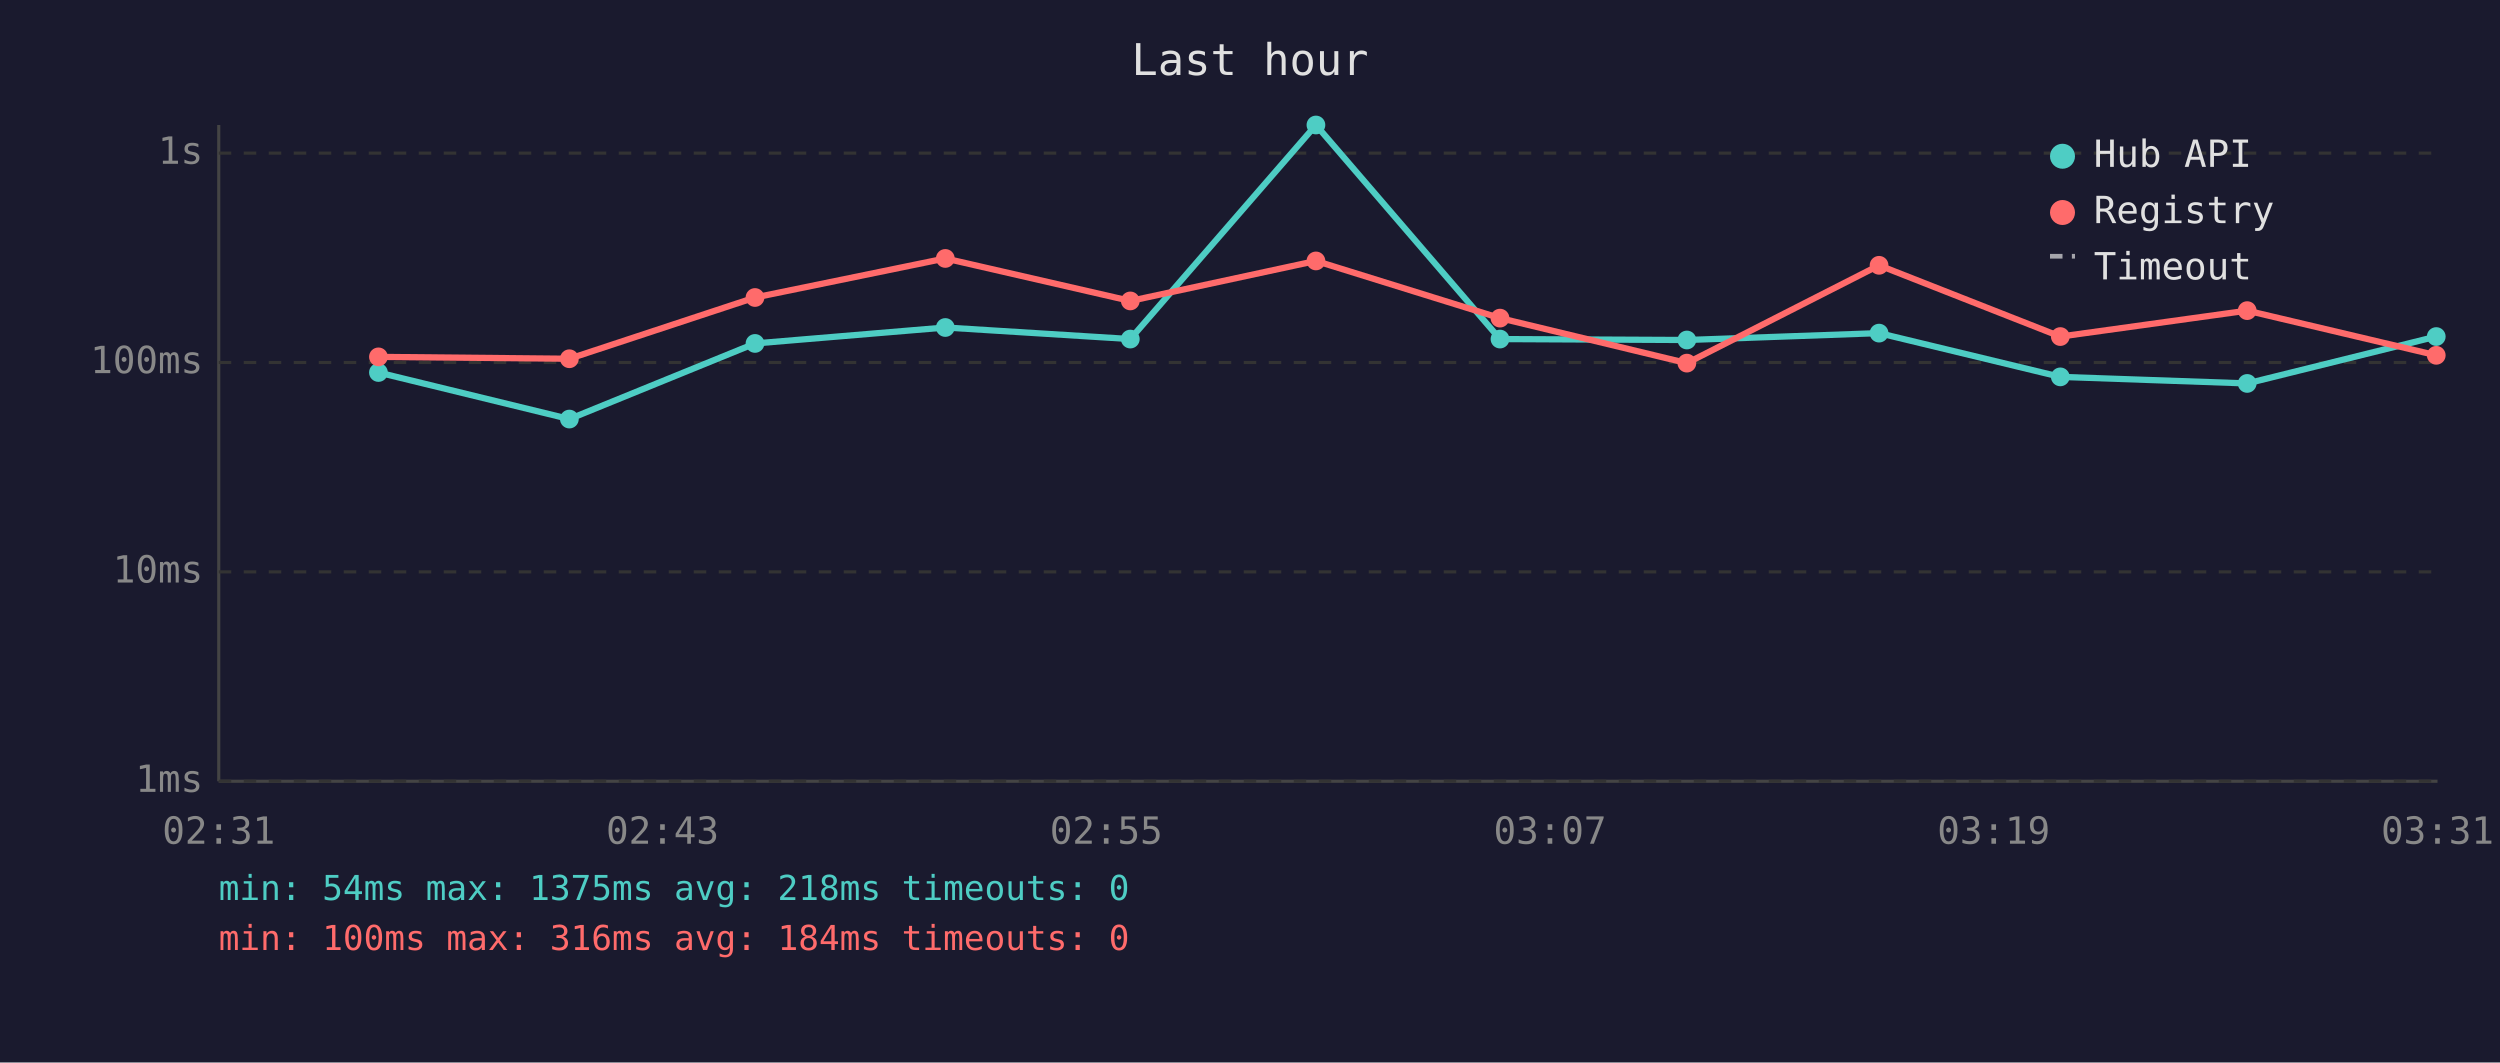
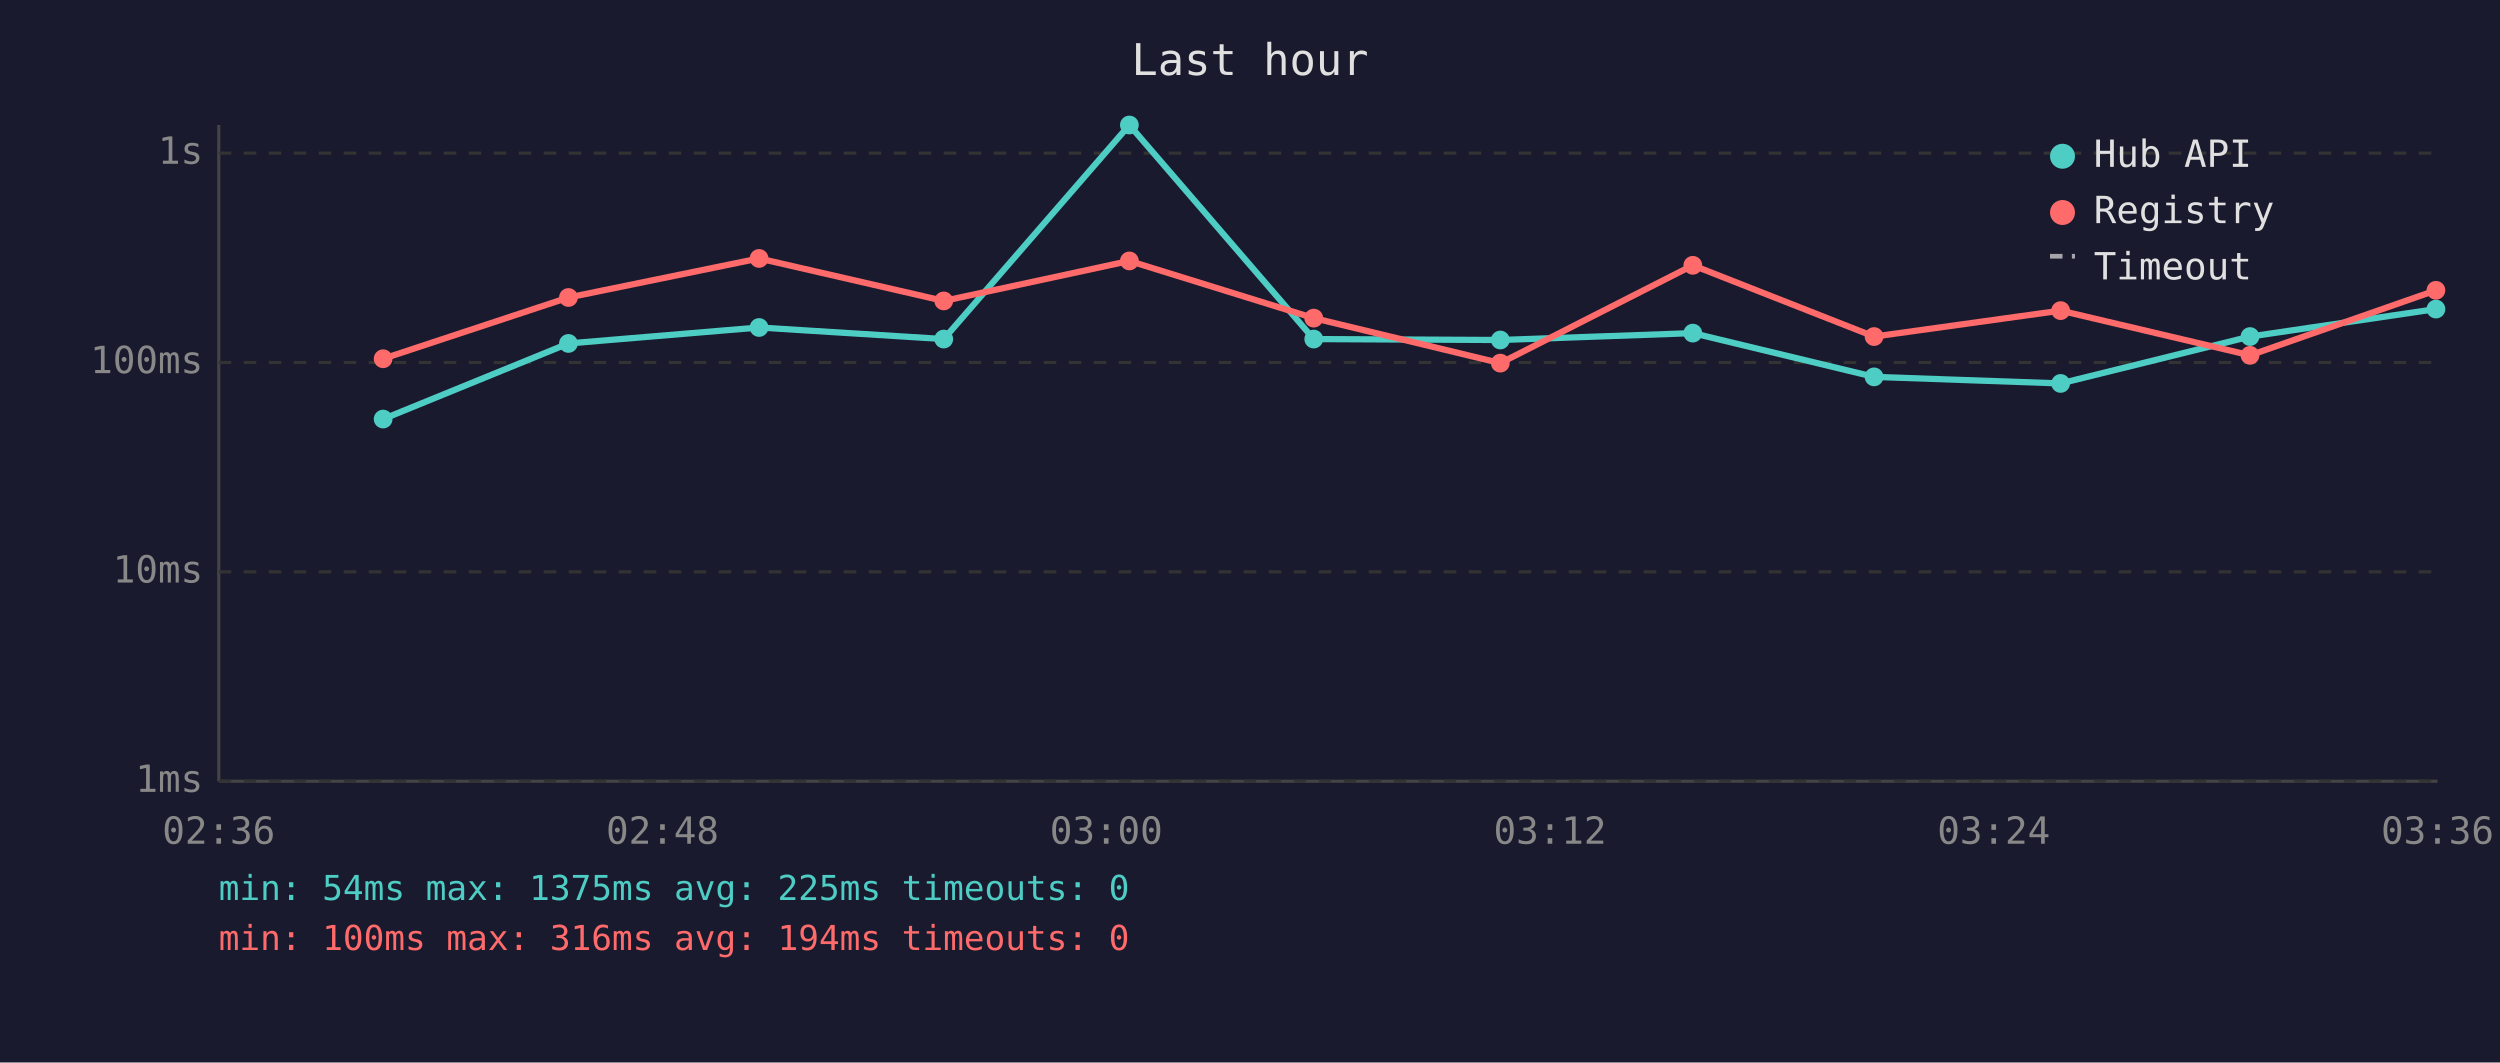
<svg xmlns="http://www.w3.org/2000/svg" viewBox="0 0 800 340" font-family="monospace" font-size="12">
  <rect width="800" height="340" fill="#1a1a2e" />
  <text x="400" y="24" fill="#e0e0e0" font-size="14" text-anchor="middle">Last hour</text>
  <line x1="70" y1="40" x2="70" y2="250" stroke="#444" stroke-width="1" />
  <line x1="70" y1="250" x2="780" y2="250" stroke="#444" stroke-width="1" />
  <line x1="70" y1="250" x2="780" y2="250" stroke="#333" stroke-width="1" stroke-dasharray="4" />
  <text x="65" y="250" fill="#888" text-anchor="end" dominant-baseline="middle">1ms</text>
  <line x1="70" y1="183" x2="780" y2="183" stroke="#333" stroke-width="1" stroke-dasharray="4" />
  <text x="65" y="183" fill="#888" text-anchor="end" dominant-baseline="middle">10ms</text>
  <line x1="70" y1="116" x2="780" y2="116" stroke="#333" stroke-width="1" stroke-dasharray="4" />
  <text x="65" y="116" fill="#888" text-anchor="end" dominant-baseline="middle">100ms</text>
  <line x1="70" y1="49" x2="780" y2="49" stroke="#333" stroke-width="1" stroke-dasharray="4" />
  <text x="65" y="49" fill="#888" text-anchor="end" dominant-baseline="middle">1s</text>
-   <text x="70" y="270" fill="#888" text-anchor="middle">02:31</text>
-   <text x="212" y="270" fill="#888" text-anchor="middle">02:43</text>
-   <text x="354" y="270" fill="#888" text-anchor="middle">02:55</text>
-   <text x="496" y="270" fill="#888" text-anchor="middle">03:07</text>
-   <text x="638" y="270" fill="#888" text-anchor="middle">03:19</text>
-   <text x="780" y="270" fill="#888" text-anchor="middle">03:31</text>
-   <polyline points="121.1,119.2 182.2,134.1 241.6,109.9 302.5,104.8 361.7,108.5 421.1,40.0 480.0,108.5 539.8,108.8 601.3,106.6 659.3,120.6 719.1,122.7 779.6,107.7" fill="none" stroke="#4ecdc4" stroke-width="2" opacity="1" />
-   <circle cx="121.1" cy="119.2" r="3" fill="#4ecdc4" />
-   <circle cx="182.2" cy="134.1" r="3" fill="#4ecdc4" />
-   <circle cx="241.6" cy="109.9" r="3" fill="#4ecdc4" />
-   <circle cx="302.5" cy="104.8" r="3" fill="#4ecdc4" />
-   <circle cx="361.7" cy="108.5" r="3" fill="#4ecdc4" />
-   <circle cx="421.1" cy="40.0" r="3" fill="#4ecdc4" />
-   <circle cx="480.0" cy="108.5" r="3" fill="#4ecdc4" />
-   <circle cx="539.8" cy="108.8" r="3" fill="#4ecdc4" />
-   <circle cx="601.3" cy="106.6" r="3" fill="#4ecdc4" />
-   <circle cx="659.3" cy="120.6" r="3" fill="#4ecdc4" />
-   <circle cx="719.1" cy="122.7" r="3" fill="#4ecdc4" />
-   <circle cx="779.6" cy="107.7" r="3" fill="#4ecdc4" />
-   <polyline points="121.1,114.2 182.2,114.8 241.6,95.2 302.5,82.7 361.7,96.3 421.1,83.5 480.0,101.8 539.8,116.2 601.3,84.9 659.3,107.7 719.1,99.4 779.6,113.7" fill="none" stroke="#ff6b6b" stroke-width="2" opacity="1" />
-   <circle cx="121.1" cy="114.2" r="3" fill="#ff6b6b" />
-   <circle cx="182.2" cy="114.8" r="3" fill="#ff6b6b" />
-   <circle cx="241.6" cy="95.2" r="3" fill="#ff6b6b" />
-   <circle cx="302.5" cy="82.7" r="3" fill="#ff6b6b" />
-   <circle cx="361.7" cy="96.3" r="3" fill="#ff6b6b" />
-   <circle cx="421.1" cy="83.5" r="3" fill="#ff6b6b" />
-   <circle cx="480.0" cy="101.8" r="3" fill="#ff6b6b" />
-   <circle cx="539.8" cy="116.2" r="3" fill="#ff6b6b" />
-   <circle cx="601.3" cy="84.9" r="3" fill="#ff6b6b" />
-   <circle cx="659.3" cy="107.7" r="3" fill="#ff6b6b" />
-   <circle cx="719.1" cy="99.4" r="3" fill="#ff6b6b" />
-   <circle cx="779.6" cy="113.7" r="3" fill="#ff6b6b" />
+   <text x="70" y="270" fill="#888" text-anchor="middle">02:36</text>
+   <text x="212" y="270" fill="#888" text-anchor="middle">02:48</text>
+   <text x="354" y="270" fill="#888" text-anchor="middle">03:00</text>
+   <text x="496" y="270" fill="#888" text-anchor="middle">03:12</text>
+   <text x="638" y="270" fill="#888" text-anchor="middle">03:24</text>
+   <text x="780" y="270" fill="#888" text-anchor="middle">03:36</text>
+   <polyline points="122.6,134.1 181.9,109.9 242.9,104.8 302.0,108.5 361.4,40.0 420.4,108.5 480.1,108.8 541.7,106.6 599.7,120.6 659.4,122.7 720.0,107.7 779.5,98.9" fill="none" stroke="#4ecdc4" stroke-width="2" opacity="1" />
+   <circle cx="122.6" cy="134.1" r="3" fill="#4ecdc4" />
+   <circle cx="181.9" cy="109.9" r="3" fill="#4ecdc4" />
+   <circle cx="242.9" cy="104.8" r="3" fill="#4ecdc4" />
+   <circle cx="302.0" cy="108.5" r="3" fill="#4ecdc4" />
+   <circle cx="361.4" cy="40.0" r="3" fill="#4ecdc4" />
+   <circle cx="420.4" cy="108.5" r="3" fill="#4ecdc4" />
+   <circle cx="480.1" cy="108.8" r="3" fill="#4ecdc4" />
+   <circle cx="541.7" cy="106.6" r="3" fill="#4ecdc4" />
+   <circle cx="599.7" cy="120.6" r="3" fill="#4ecdc4" />
+   <circle cx="659.4" cy="122.7" r="3" fill="#4ecdc4" />
+   <circle cx="720.0" cy="107.7" r="3" fill="#4ecdc4" />
+   <circle cx="779.5" cy="98.9" r="3" fill="#4ecdc4" />
+   <polyline points="122.6,114.8 181.9,95.2 242.9,82.7 302.0,96.3 361.4,83.5 420.4,101.8 480.1,116.2 541.7,84.9 599.7,107.7 659.4,99.4 720.0,113.7 779.5,92.9" fill="none" stroke="#ff6b6b" stroke-width="2" opacity="1" />
+   <circle cx="122.6" cy="114.8" r="3" fill="#ff6b6b" />
+   <circle cx="181.9" cy="95.2" r="3" fill="#ff6b6b" />
+   <circle cx="242.9" cy="82.7" r="3" fill="#ff6b6b" />
+   <circle cx="302.0" cy="96.3" r="3" fill="#ff6b6b" />
+   <circle cx="361.4" cy="83.5" r="3" fill="#ff6b6b" />
+   <circle cx="420.4" cy="101.8" r="3" fill="#ff6b6b" />
+   <circle cx="480.1" cy="116.2" r="3" fill="#ff6b6b" />
+   <circle cx="541.7" cy="84.9" r="3" fill="#ff6b6b" />
+   <circle cx="599.7" cy="107.7" r="3" fill="#ff6b6b" />
+   <circle cx="659.4" cy="99.4" r="3" fill="#ff6b6b" />
+   <circle cx="720.0" cy="113.7" r="3" fill="#ff6b6b" />
+   <circle cx="779.5" cy="92.9" r="3" fill="#ff6b6b" />
  <circle cx="660" cy="50" r="4" fill="#4ecdc4" />
  <text x="670" y="50" fill="#e0e0e0" dominant-baseline="middle">Hub API</text>
  <circle cx="660" cy="68" r="4" fill="#ff6b6b" />
  <text x="670" y="68" fill="#e0e0e0" dominant-baseline="middle">Registry</text>
  <line x1="656" y1="82" x2="664" y2="82" stroke="#e0e0e0" stroke-width="1.5" stroke-dasharray="4,3" opacity="0.7" />
  <text x="670" y="86" fill="#e0e0e0" dominant-baseline="middle">Timeout</text>
-   <text x="70" y="288" fill="#4ecdc4" font-size="11">min: 54ms  max: 1375ms  avg: 218ms  timeouts: 0</text>
-   <text x="70" y="304" fill="#ff6b6b" font-size="11">min: 100ms  max: 316ms  avg: 184ms  timeouts: 0</text>
+   <text x="70" y="288" fill="#4ecdc4" font-size="11">min: 54ms  max: 1375ms  avg: 225ms  timeouts: 0</text>
+   <text x="70" y="304" fill="#ff6b6b" font-size="11">min: 100ms  max: 316ms  avg: 194ms  timeouts: 0</text>
</svg>
